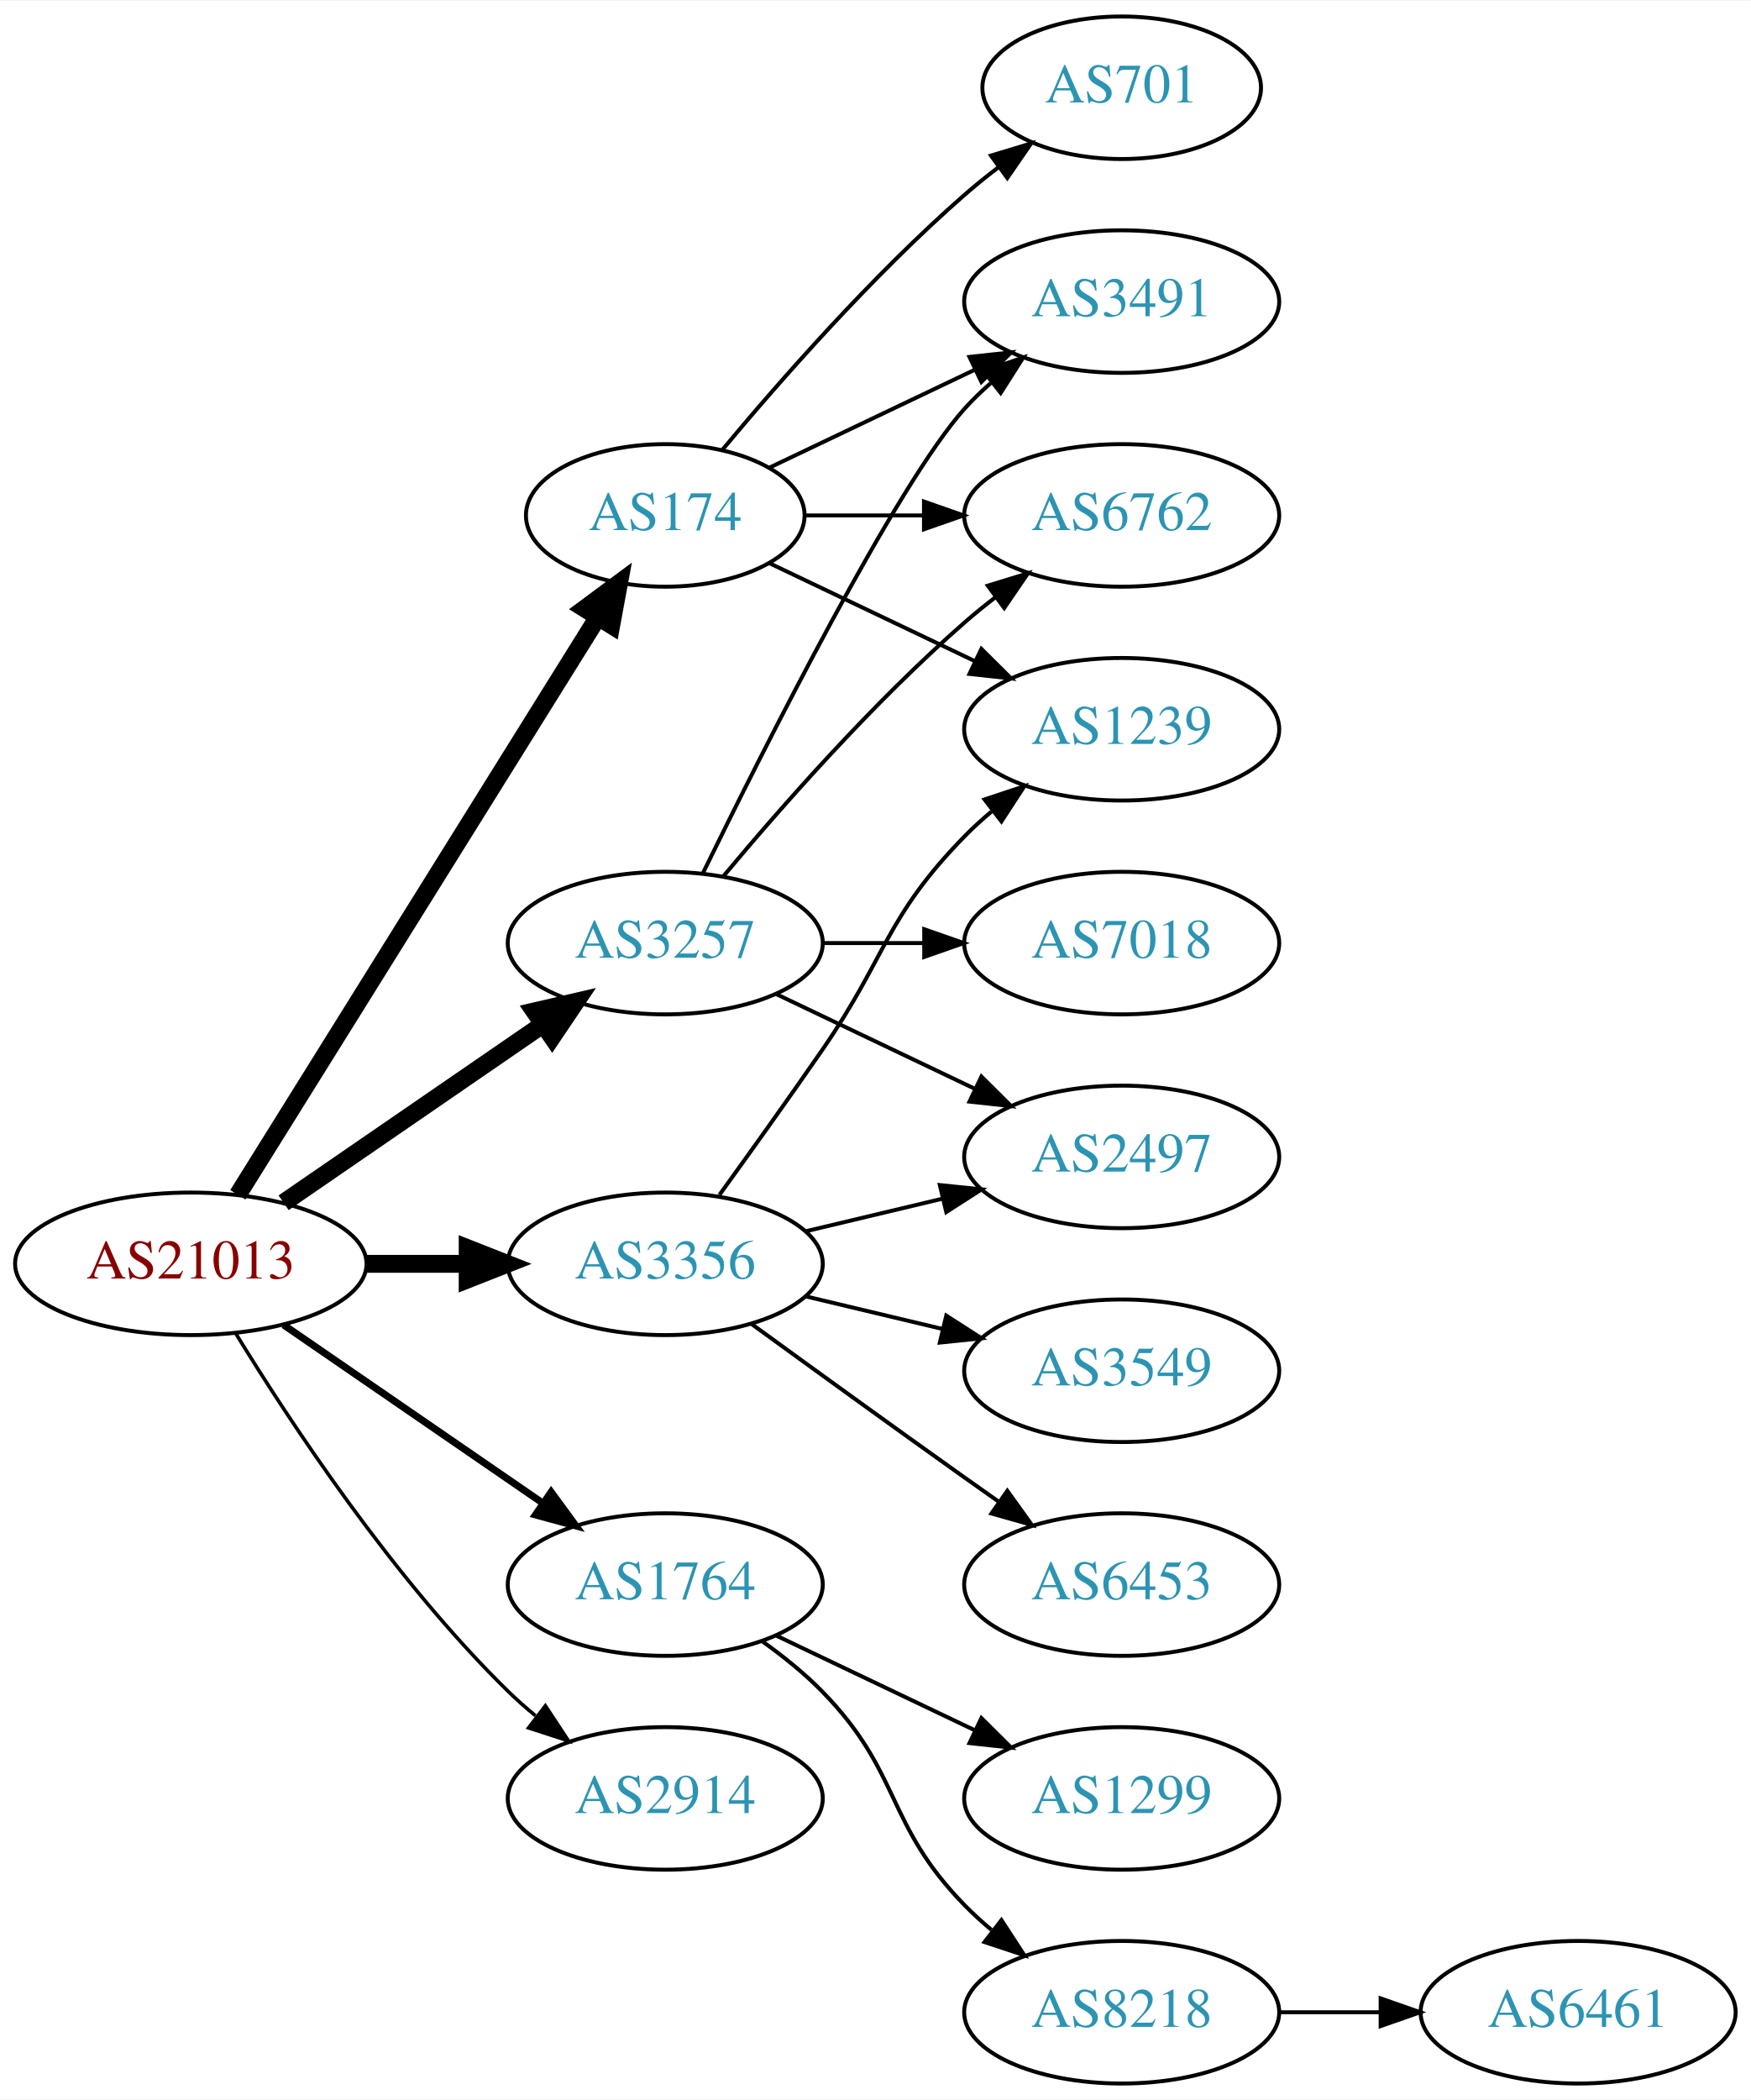
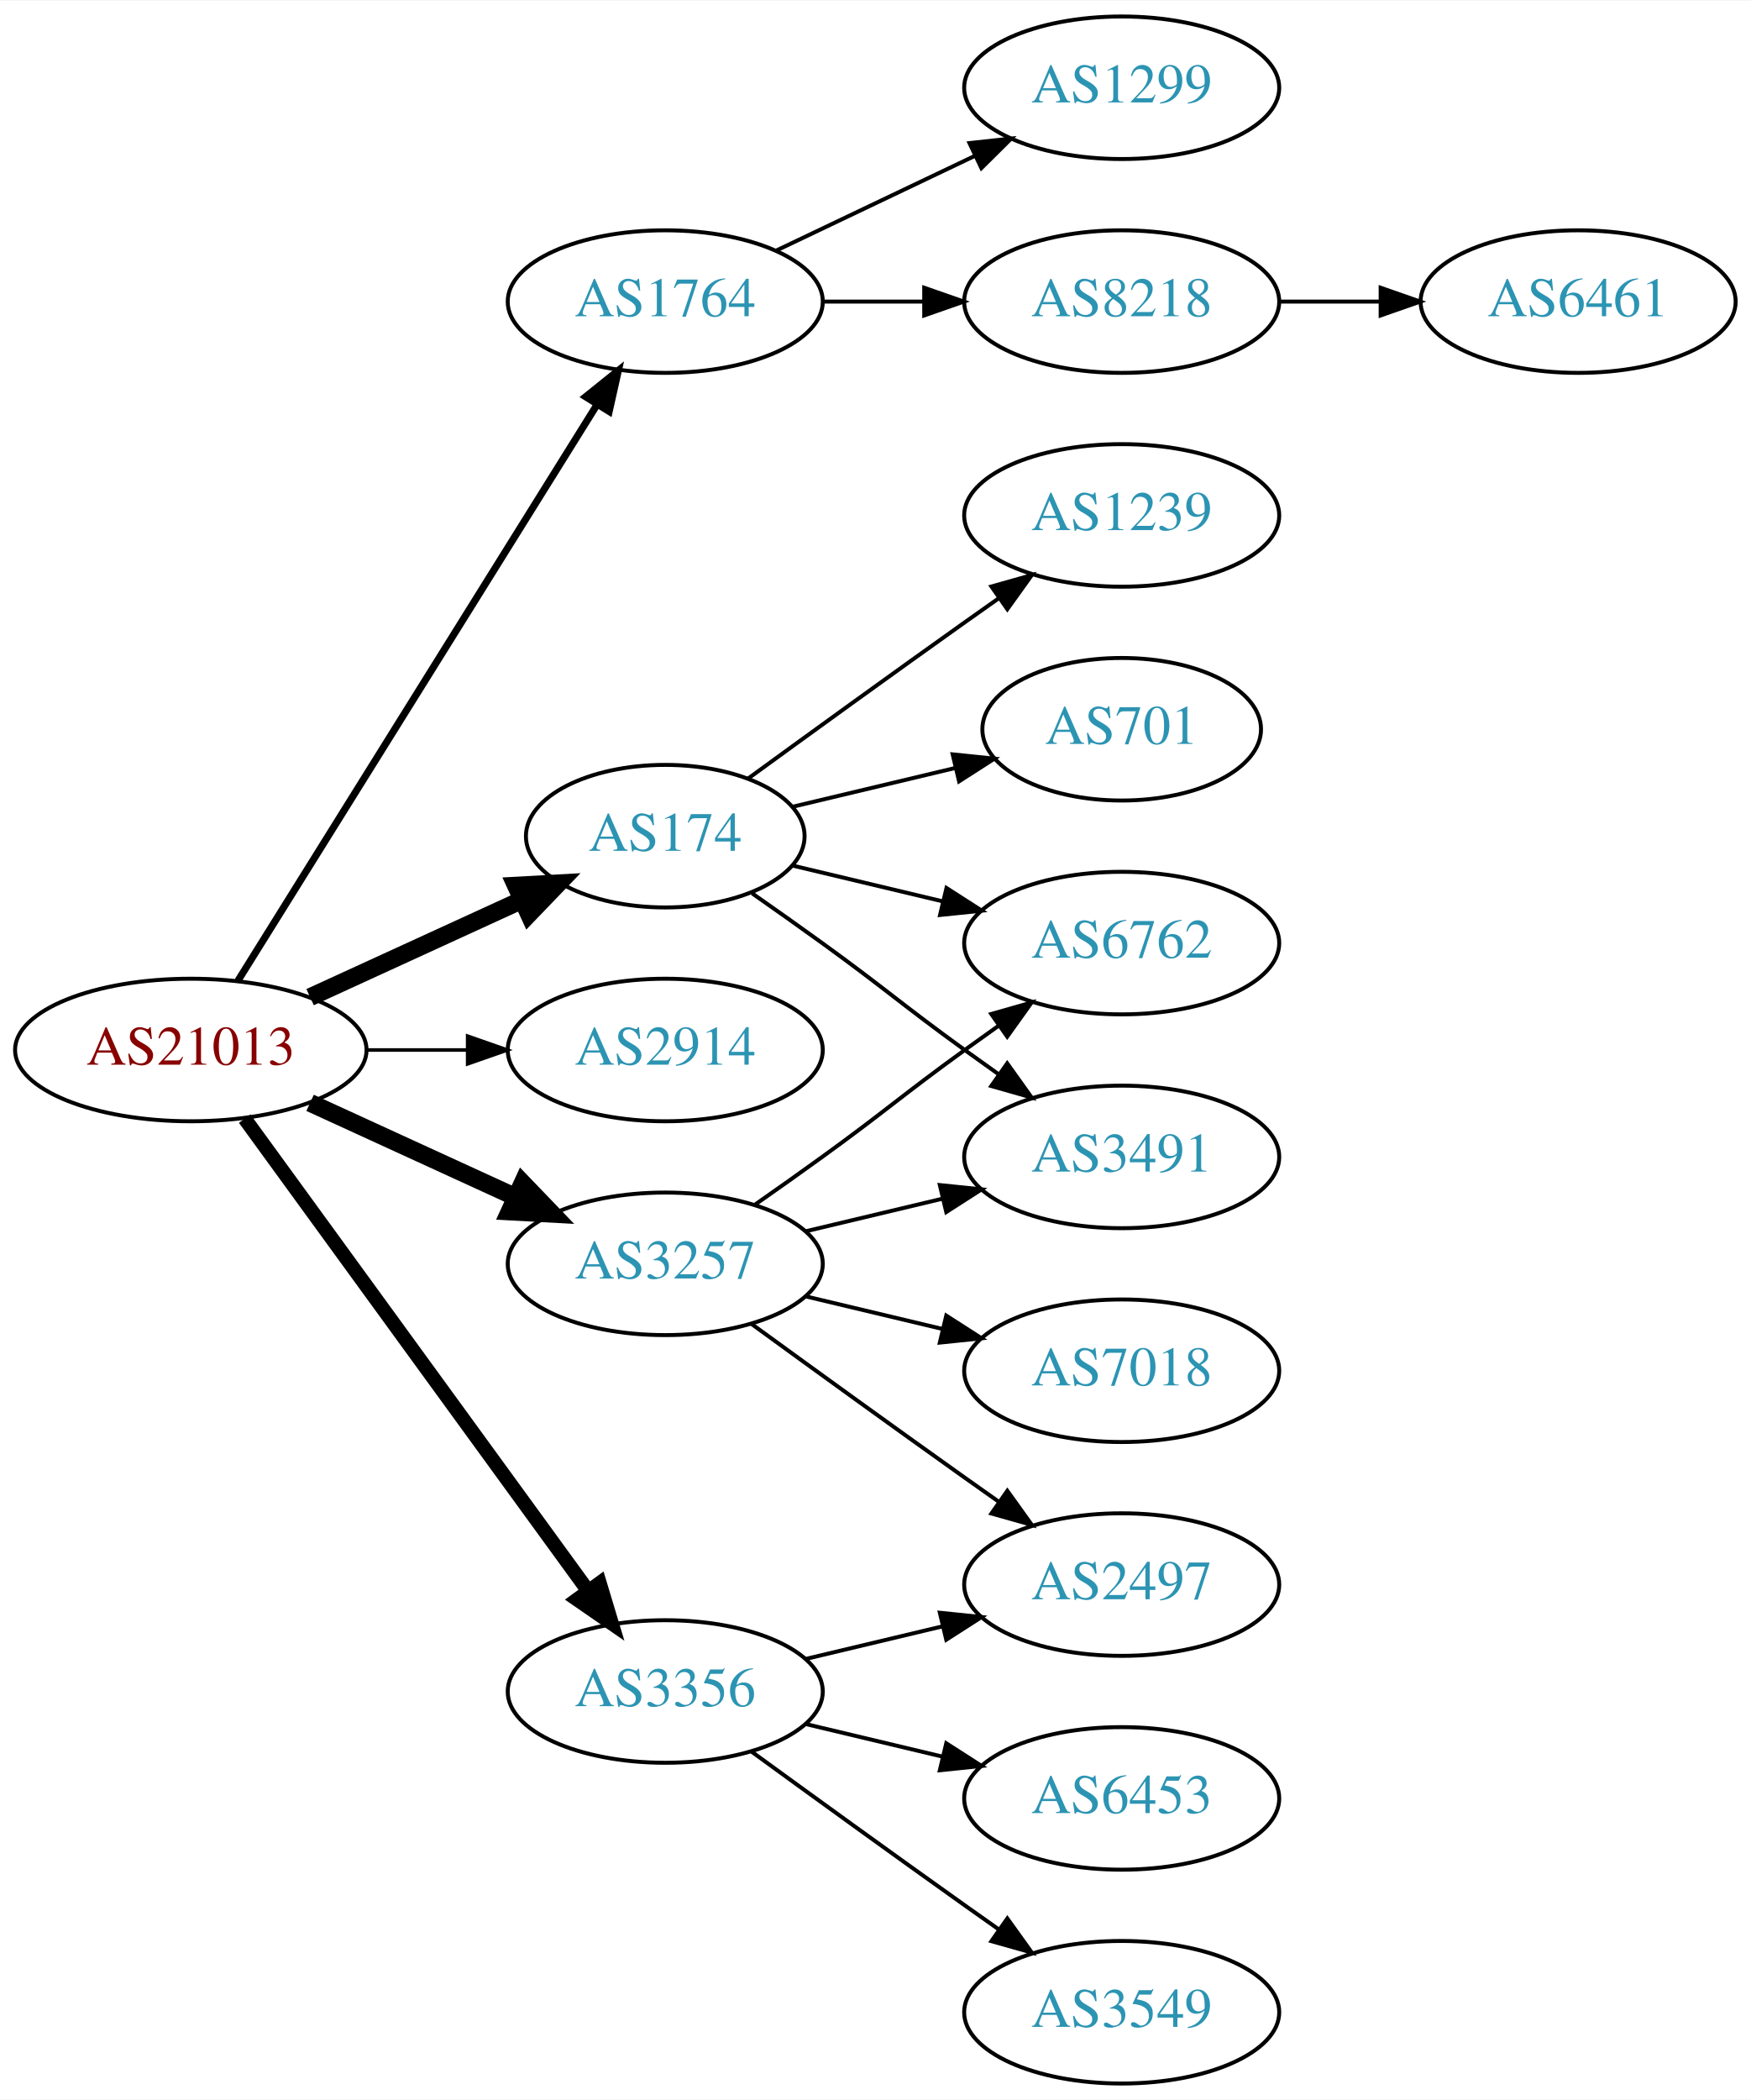
<svg xmlns="http://www.w3.org/2000/svg" xmlns:xlink="http://www.w3.org/1999/xlink" width="442pt" height="530pt" viewBox="0.00 0.00 442.27 530.00">
  <g id="graph0" class="graph" transform="scale(1 1) rotate(0) translate(4 526)">
    <polygon fill="white" stroke="none" points="-4,4 -4,-526 438.271,-526 438.271,4 -4,4" />
    <g id="node1" class="node">
      <g id="a_node1">
        <a xlink:href="/asn/21013" xlink:title="AS21013 ~ Wels, AT [AT]">
-           <ellipse fill="#ffffff" stroke="black" cx="44.196" cy="-207" rx="44.393" ry="18" />
-           <text text-anchor="middle" x="44.196" y="-203.3" font-family="Times,serif" font-size="14.00" fill="#880000">AS21013</text>
+           <ellipse fill="#ffffff" stroke="black" cx="44.196" cy="-261" rx="44.393" ry="18" />
+           <text text-anchor="middle" x="44.196" y="-257.3" font-family="Times,serif" font-size="14.00" fill="#880000">AS21013</text>
        </a>
      </g>
    </g>
    <g id="node2" class="node">
      <g id="a_node2">
        <a xlink:href="/asn/174" xlink:title="AS174 ~ Cogent Communications [US]">
-           <ellipse fill="#ffffff" stroke="black" cx="164.039" cy="-396" rx="35.194" ry="18" />
-           <text text-anchor="middle" x="164.039" y="-392.3" font-family="Times,serif" font-size="14.00" fill="#2c94b3">AS174</text>
+           <ellipse fill="#ffffff" stroke="black" cx="164.039" cy="-315" rx="35.194" ry="18" />
+           <text text-anchor="middle" x="164.039" y="-311.3" font-family="Times,serif" font-size="14.00" fill="#2c94b3">AS174</text>
        </a>
      </g>
    </g>
    <g id="edge1" class="edge">
-       <path fill="none" stroke="black" stroke-width="4.5" d="M56.071,-224.442C76.907,-257.859 122.546,-331.057 146.929,-370.163" />
-       <polygon fill="black" stroke="black" stroke-width="4.5" points="143.728,-372.471 152.36,-378.873 150.41,-368.304 143.728,-372.471" />
+       <path fill="none" stroke="black" stroke-width="4.5" d="M74.326,-274.348C90.543,-281.78 110.846,-291.083 127.935,-298.914" />
+       <polygon fill="black" stroke="black" stroke-width="4.5" points="126.321,-302.506 137.052,-303.092 129.602,-295.347 126.321,-302.506" />
    </g>
    <g id="node3" class="node">
      <g id="a_node3">
        <a xlink:href="/asn/1764" xlink:title="AS1764 ~ NEXTLAYER-AS [AT]">
-           <ellipse fill="#ffffff" stroke="black" cx="164.039" cy="-126" rx="39.794" ry="18" />
-           <text text-anchor="middle" x="164.039" y="-122.3" font-family="Times,serif" font-size="14.00" fill="#2c94b3">AS1764</text>
+           <ellipse fill="#ffffff" stroke="black" cx="164.039" cy="-450" rx="39.794" ry="18" />
+           <text text-anchor="middle" x="164.039" y="-446.3" font-family="Times,serif" font-size="14.00" fill="#2c94b3">AS1764</text>
        </a>
      </g>
    </g>
    <g id="edge2" class="edge">
-       <path fill="none" stroke="black" stroke-width="1.8" d="M67.639,-191.574C86.22,-178.802 112.781,-160.545 133.161,-146.537" />
-       <polygon fill="black" stroke="black" stroke-width="1.8" points="135.216,-149.371 141.475,-140.822 131.251,-143.602 135.216,-149.371" />
+       <path fill="none" stroke="black" stroke-width="1.8" d="M56.071,-278.442C76.855,-311.775 122.315,-384.686 146.744,-423.866" />
+       <polygon fill="black" stroke="black" stroke-width="1.8" points="143.929,-425.966 152.19,-432.6 149.869,-422.263 143.929,-425.966" />
    </g>
    <g id="node4" class="node">
      <g id="a_node4">
        <a xlink:href="/asn/2914" xlink:title="AS2914 ~ NTT America, Inc. [US]">
-           <ellipse fill="#ffffff" stroke="black" cx="164.039" cy="-72" rx="39.794" ry="18" />
-           <text text-anchor="middle" x="164.039" y="-68.3" font-family="Times,serif" font-size="14.00" fill="#2c94b3">AS2914</text>
+           <ellipse fill="#ffffff" stroke="black" cx="164.039" cy="-261" rx="39.794" ry="18" />
+           <text text-anchor="middle" x="164.039" y="-257.3" font-family="Times,serif" font-size="14.00" fill="#2c94b3">AS2914</text>
        </a>
      </g>
    </g>
    <g id="edge3" class="edge">
-       <path fill="none" stroke="black" stroke-width="0.9" d="M55.462,-189.56C69.27,-167.009 95.459,-127.278 124.392,-99 126.532,-96.908 128.849,-94.863 131.249,-92.894" />
-       <polygon fill="black" stroke="black" stroke-width="0.9" points="133.76,-95.382 139.591,-86.536 129.516,-89.815 133.76,-95.382" />
+       <path fill="none" stroke="black" stroke-width="0.9" d="M88.407,-261C96.72,-261 105.482,-261 113.965,-261" />
+       <polygon fill="black" stroke="black" stroke-width="0.9" points="114.123,-264.5 124.123,-261 114.123,-257.5 114.123,-264.5" />
    </g>
    <g id="node5" class="node">
      <g id="a_node5">
        <a xlink:href="/asn/3257" xlink:title="AS3257 ~ GTT [DE]">
-           <ellipse fill="#ffffff" stroke="black" cx="164.039" cy="-288" rx="39.794" ry="18" />
-           <text text-anchor="middle" x="164.039" y="-284.3" font-family="Times,serif" font-size="14.00" fill="#2c94b3">AS3257</text>
+           <ellipse fill="#ffffff" stroke="black" cx="164.039" cy="-207" rx="39.794" ry="18" />
+           <text text-anchor="middle" x="164.039" y="-203.3" font-family="Times,serif" font-size="14.00" fill="#2c94b3">AS3257</text>
        </a>
      </g>
    </g>
    <g id="edge4" class="edge">
-       <path fill="none" stroke="black" stroke-width="4.5" d="M67.639,-222.426C86.22,-235.198 112.781,-253.455 133.161,-267.463" />
-       <polygon fill="black" stroke="black" stroke-width="4.5" points="131.003,-270.758 141.475,-273.178 135.464,-264.269 131.003,-270.758" />
+       <path fill="none" stroke="black" stroke-width="4.5" d="M74.326,-247.652C89.937,-240.498 109.335,-231.609 126.007,-223.97" />
+       <polygon fill="black" stroke="black" stroke-width="4.5" points="128.008,-227.384 135.459,-219.638 124.727,-220.225 128.008,-227.384" />
    </g>
    <g id="node6" class="node">
      <g id="a_node6">
        <a xlink:href="/asn/3356" xlink:title="AS3356 ~ Level 3 Parent, LLC [US]">
-           <ellipse fill="#ffffff" stroke="black" cx="164.039" cy="-207" rx="39.794" ry="18" />
-           <text text-anchor="middle" x="164.039" y="-203.3" font-family="Times,serif" font-size="14.00" fill="#2c94b3">AS3356</text>
+           <ellipse fill="#ffffff" stroke="black" cx="164.039" cy="-99" rx="39.794" ry="18" />
+           <text text-anchor="middle" x="164.039" y="-95.3" font-family="Times,serif" font-size="14.00" fill="#2c94b3">AS3356</text>
        </a>
      </g>
    </g>
    <g id="edge5" class="edge">
-       <path fill="none" stroke="black" stroke-width="4.5" d="M88.407,-207C96.72,-207 105.482,-207 113.965,-207" />
-       <polygon fill="black" stroke="black" stroke-width="4.5" points="114.123,-210.938 124.123,-207 114.123,-203.063 114.123,-210.938" />
+       <path fill="none" stroke="black" stroke-width="3.6" d="M57.807,-243.663C78.628,-215.04 120.29,-157.767 144.479,-124.514" />
+       <polygon fill="black" stroke="black" stroke-width="3.6" points="147.466,-126.358 150.518,-116.212 141.805,-122.24 147.466,-126.358" />
    </g>
    <g id="node7" class="node">
      <g id="a_node7">
-         <a xlink:href="/asn/701" xlink:title="AS701 ~ UUNET [US]">
-           <ellipse fill="#ffffff" stroke="black" cx="279.332" cy="-504" rx="35.194" ry="18" />
-           <text text-anchor="middle" x="279.332" y="-500.3" font-family="Times,serif" font-size="14.00" fill="#2c94b3">AS701</text>
+         <a xlink:href="/asn/6762" xlink:title="AS6762 ~ TELECOM ITALIA SPARKLE S.p.A. [IT]">
+           <ellipse fill="#ffffff" stroke="black" cx="279.332" cy="-288" rx="39.794" ry="18" />
+           <text text-anchor="middle" x="279.332" y="-284.3" font-family="Times,serif" font-size="14.00" fill="#2c94b3">AS6762</text>
        </a>
      </g>
    </g>
    <g id="edge6" class="edge">
-       <path fill="none" stroke="black" d="M178.404,-412.499C192.659,-429.596 216.354,-456.619 239.685,-477 242.355,-479.332 245.228,-481.648 248.158,-483.886" />
-       <polygon fill="black" stroke="black" points="246.309,-486.87 256.449,-489.939 250.436,-481.216 246.309,-486.87" />
+       <path fill="none" stroke="black" d="M196.296,-307.551C207.976,-304.767 221.472,-301.551 234.101,-298.541" />
+       <polygon fill="black" stroke="black" points="235.077,-301.907 243.993,-296.184 233.454,-295.097 235.077,-301.907" />
    </g>
    <g id="node8" class="node">
      <g id="a_node8">
-         <a xlink:href="/asn/1239" xlink:title="AS1239 ~ Sprint [US]">
-           <ellipse fill="#ffffff" stroke="black" cx="279.332" cy="-342" rx="39.794" ry="18" />
-           <text text-anchor="middle" x="279.332" y="-338.3" font-family="Times,serif" font-size="14.00" fill="#2c94b3">AS1239</text>
+         <a xlink:href="/asn/3491" xlink:title="AS3491 ~ PCCW Global, Inc. [US]">
+           <ellipse fill="#ffffff" stroke="black" cx="279.332" cy="-234" rx="39.794" ry="18" />
+           <text text-anchor="middle" x="279.332" y="-230.3" font-family="Times,serif" font-size="14.00" fill="#2c94b3">AS3491</text>
        </a>
      </g>
    </g>
    <g id="edge7" class="edge">
-       <path fill="none" stroke="black" d="M190.464,-383.881C205.766,-376.587 225.49,-367.186 242.372,-359.14" />
-       <polygon fill="black" stroke="black" points="243.891,-362.293 251.412,-354.831 240.879,-355.974 243.891,-362.293" />
+       <path fill="none" stroke="black" d="M185.989,-300.555C191.752,-296.529 197.984,-292.128 203.685,-288 219.885,-276.271 223.485,-272.729 239.685,-261 242.488,-258.971 245.42,-256.875 248.36,-254.79" />
+       <polygon fill="black" stroke="black" points="250.411,-257.627 256.575,-249.009 246.382,-251.903 250.411,-257.627" />
    </g>
    <g id="node9" class="node">
      <g id="a_node9">
-         <a xlink:href="/asn/3491" xlink:title="AS3491 ~ PCCW Global, Inc. [US]">
-           <ellipse fill="#ffffff" stroke="black" cx="279.332" cy="-450" rx="39.794" ry="18" />
-           <text text-anchor="middle" x="279.332" y="-446.3" font-family="Times,serif" font-size="14.00" fill="#2c94b3">AS3491</text>
+         <a xlink:href="/asn/1239" xlink:title="AS1239 ~ Sprint [US]">
+           <ellipse fill="#ffffff" stroke="black" cx="279.332" cy="-396" rx="39.794" ry="18" />
+           <text text-anchor="middle" x="279.332" y="-392.3" font-family="Times,serif" font-size="14.00" fill="#2c94b3">AS1239</text>
        </a>
      </g>
    </g>
    <g id="edge8" class="edge">
-       <path fill="none" stroke="black" d="M190.464,-408.119C205.766,-415.413 225.49,-424.814 242.372,-432.86" />
-       <polygon fill="black" stroke="black" points="240.879,-436.026 251.412,-437.169 243.891,-429.707 240.879,-436.026" />
+       <path fill="none" stroke="black" d="M184.935,-329.529C199.936,-340.45 221.043,-355.747 239.685,-369 242.506,-371.005 245.449,-373.085 248.397,-375.159" />
+       <polygon fill="black" stroke="black" points="246.424,-378.05 256.621,-380.926 250.443,-372.319 246.424,-378.05" />
    </g>
    <g id="node10" class="node">
      <g id="a_node10">
-         <a xlink:href="/asn/6762" xlink:title="AS6762 ~ TELECOM ITALIA SPARKLE S.p.A. [IT]">
-           <ellipse fill="#ffffff" stroke="black" cx="279.332" cy="-396" rx="39.794" ry="18" />
-           <text text-anchor="middle" x="279.332" y="-392.3" font-family="Times,serif" font-size="14.00" fill="#2c94b3">AS6762</text>
+         <a xlink:href="/asn/701" xlink:title="AS701 ~ UUNET [US]">
+           <ellipse fill="#ffffff" stroke="black" cx="279.332" cy="-342" rx="35.194" ry="18" />
+           <text text-anchor="middle" x="279.332" y="-338.3" font-family="Times,serif" font-size="14.00" fill="#2c94b3">AS701</text>
        </a>
      </g>
    </g>
    <g id="edge9" class="edge">
-       <path fill="none" stroke="black" d="M199.338,-396C208.715,-396 219.065,-396 229.1,-396" />
-       <polygon fill="black" stroke="black" points="229.388,-399.5 239.388,-396 229.388,-392.5 229.388,-399.5" />
+       <path fill="none" stroke="black" d="M196.296,-322.449C208.927,-325.459 223.681,-328.976 237.167,-332.19" />
+       <polygon fill="black" stroke="black" points="236.637,-335.661 247.176,-334.575 238.26,-328.852 236.637,-335.661" />
    </g>
    <g id="node11" class="node">
      <g id="a_node11">
        <a xlink:href="/asn/1299" xlink:title="AS1299 ~ Telia Carrier [EU]">
-           <ellipse fill="#ffffff" stroke="black" cx="279.332" cy="-72" rx="39.794" ry="18" />
-           <text text-anchor="middle" x="279.332" y="-68.3" font-family="Times,serif" font-size="14.00" fill="#2c94b3">AS1299</text>
+           <ellipse fill="#ffffff" stroke="black" cx="279.332" cy="-504" rx="39.794" ry="18" />
+           <text text-anchor="middle" x="279.332" y="-500.3" font-family="Times,serif" font-size="14.00" fill="#2c94b3">AS1299</text>
        </a>
      </g>
    </g>
    <g id="edge10" class="edge">
-       <path fill="none" stroke="black" d="M192.175,-113.066C207.169,-105.919 225.99,-96.948 242.213,-89.215" />
-       <polygon fill="black" stroke="black" points="243.895,-92.291 251.417,-84.829 240.884,-85.972 243.895,-92.291" />
+       <path fill="none" stroke="black" d="M192.175,-462.934C207.169,-470.081 225.99,-479.052 242.213,-486.785" />
+       <polygon fill="black" stroke="black" points="240.884,-490.028 251.417,-491.171 243.895,-483.709 240.884,-490.028" />
    </g>
    <g id="node12" class="node">
      <g id="a_node12">
        <a xlink:href="/asn/8218" xlink:title="AS8218 ~ legacy Neotelecoms [FR]">
-           <ellipse fill="#ffffff" stroke="black" cx="279.332" cy="-18" rx="39.794" ry="18" />
-           <text text-anchor="middle" x="279.332" y="-14.3" font-family="Times,serif" font-size="14.00" fill="#2c94b3">AS8218</text>
+           <ellipse fill="#ffffff" stroke="black" cx="279.332" cy="-450" rx="39.794" ry="18" />
+           <text text-anchor="middle" x="279.332" y="-446.3" font-family="Times,serif" font-size="14.00" fill="#2c94b3">AS8218</text>
        </a>
      </g>
    </g>
    <g id="edge11" class="edge">
-       <path fill="none" stroke="black" d="M188.633,-111.611C193.889,-107.852 199.22,-103.563 203.685,-99 223.858,-78.383 219.513,-65.617 239.685,-45 241.778,-42.861 244.061,-40.782 246.438,-38.79" />
-       <polygon fill="black" stroke="black" points="248.956,-41.268 254.738,-32.389 244.681,-35.725 248.956,-41.268" />
+       <path fill="none" stroke="black" d="M203.711,-450C211.914,-450 220.678,-450 229.21,-450" />
+       <polygon fill="black" stroke="black" points="229.449,-453.5 239.449,-450 229.449,-446.5 229.449,-453.5" />
    </g>
    <g id="edge16" class="edge">
-       <path fill="none" stroke="black" d="M173.476,-305.511C189.095,-337.509 222.481,-403.893 239.685,-423 241.688,-425.224 243.906,-427.363 246.239,-429.397" />
-       <polygon fill="black" stroke="black" points="244.437,-432.433 254.458,-435.873 248.769,-426.935 244.437,-432.433" />
-     </g>
-     <g id="edge15" class="edge">
-       <path fill="none" stroke="black" d="M178.669,-304.817C192.951,-321.929 216.498,-348.745 239.685,-369 242.151,-371.154 244.789,-373.294 247.487,-375.372" />
-       <polygon fill="black" stroke="black" points="245.512,-378.264 255.641,-381.37 249.66,-372.625 245.512,-378.264" />
+       <path fill="none" stroke="black" d="M186.796,-222.009C192.33,-225.879 198.249,-230.064 203.685,-234 219.885,-245.729 223.485,-249.271 239.685,-261 242.488,-263.029 245.42,-265.125 248.36,-267.21" />
+       <polygon fill="black" stroke="black" points="246.382,-270.097 256.575,-272.991 250.411,-264.373 246.382,-270.097" />
+     </g>
+     <g id="edge14" class="edge">
+       <path fill="none" stroke="black" d="M199.646,-215.248C210.517,-217.838 222.671,-220.735 234.114,-223.462" />
+       <polygon fill="black" stroke="black" points="233.397,-226.889 243.936,-225.803 235.02,-220.08 233.397,-226.889" />
    </g>
    <g id="node14" class="node">
      <g id="a_node14">
-         <a xlink:href="/asn/7018" xlink:title="AS7018 ~ AT&amp;T Services, Inc. [US]">
-           <ellipse fill="#ffffff" stroke="black" cx="279.332" cy="-288" rx="39.794" ry="18" />
-           <text text-anchor="middle" x="279.332" y="-284.3" font-family="Times,serif" font-size="14.00" fill="#2c94b3">AS7018</text>
+         <a xlink:href="/asn/2497" xlink:title="AS2497 ~ Internet Initiative Japan Inc. [JP]">
+           <ellipse fill="#ffffff" stroke="black" cx="279.332" cy="-126" rx="39.794" ry="18" />
+           <text text-anchor="middle" x="279.332" y="-122.3" font-family="Times,serif" font-size="14.00" fill="#2c94b3">AS2497</text>
        </a>
      </g>
    </g>
    <g id="edge13" class="edge">
-       <path fill="none" stroke="black" d="M203.711,-288C211.914,-288 220.678,-288 229.21,-288" />
-       <polygon fill="black" stroke="black" points="229.449,-291.5 239.449,-288 229.449,-284.5 229.449,-291.5" />
+       <path fill="none" stroke="black" d="M185.887,-191.778C200.821,-180.909 221.435,-165.975 239.685,-153 242.506,-150.995 245.449,-148.915 248.397,-146.841" />
+       <polygon fill="black" stroke="black" points="250.443,-149.681 256.621,-141.074 246.424,-143.95 250.443,-149.681" />
    </g>
    <g id="node15" class="node">
      <g id="a_node15">
-         <a xlink:href="/asn/2497" xlink:title="AS2497 ~ Internet Initiative Japan Inc. [JP]">
-           <ellipse fill="#ffffff" stroke="black" cx="279.332" cy="-234" rx="39.794" ry="18" />
-           <text text-anchor="middle" x="279.332" y="-230.3" font-family="Times,serif" font-size="14.00" fill="#2c94b3">AS2497</text>
-         </a>
-       </g>
-     </g>
-     <g id="edge14" class="edge">
-       <path fill="none" stroke="black" d="M192.175,-275.066C207.169,-267.919 225.99,-258.948 242.213,-251.215" />
-       <polygon fill="black" stroke="black" points="243.895,-254.291 251.417,-246.829 240.884,-247.972 243.895,-254.291" />
-     </g>
-     <g id="edge18" class="edge">
-       <path fill="none" stroke="black" d="M177.718,-224.406C185.333,-234.937 195.166,-248.67 203.685,-261 220.081,-284.731 219.513,-294.383 239.685,-315 241.778,-317.139 244.061,-319.218 246.438,-321.21" />
-       <polygon fill="black" stroke="black" points="244.681,-324.275 254.738,-327.611 248.956,-318.732 244.681,-324.275" />
-     </g>
-     <g id="edge20" class="edge">
-       <path fill="none" stroke="black" d="M199.646,-215.248C210.517,-217.838 222.671,-220.735 234.114,-223.462" />
-       <polygon fill="black" stroke="black" points="233.397,-226.889 243.936,-225.803 235.02,-220.08 233.397,-226.889" />
+         <a xlink:href="/asn/7018" xlink:title="AS7018 ~ AT&amp;T Services, Inc. [US]">
+           <ellipse fill="#ffffff" stroke="black" cx="279.332" cy="-180" rx="39.794" ry="18" />
+           <text text-anchor="middle" x="279.332" y="-176.3" font-family="Times,serif" font-size="14.00" fill="#2c94b3">AS7018</text>
+         </a>
+       </g>
+     </g>
+     <g id="edge15" class="edge">
+       <path fill="none" stroke="black" d="M199.646,-198.752C210.517,-196.162 222.671,-193.265 234.114,-190.538" />
+       <polygon fill="black" stroke="black" points="235.02,-193.92 243.936,-188.197 233.397,-187.111 235.02,-193.92" />
+     </g>
+     <g id="edge19" class="edge">
+       <path fill="none" stroke="black" d="M199.646,-107.248C210.517,-109.838 222.671,-112.735 234.114,-115.462" />
+       <polygon fill="black" stroke="black" points="233.397,-118.889 243.936,-117.803 235.02,-112.08 233.397,-118.889" />
    </g>
    <g id="node16" class="node">
      <g id="a_node16">
-         <a xlink:href="/asn/3549" xlink:title="AS3549 ~ Level 3 Parent, LLC [US]">
-           <ellipse fill="#ffffff" stroke="black" cx="279.332" cy="-180" rx="39.794" ry="18" />
-           <text text-anchor="middle" x="279.332" y="-176.3" font-family="Times,serif" font-size="14.00" fill="#2c94b3">AS3549</text>
+         <a xlink:href="/asn/6453" xlink:title="AS6453 ~ TATA COMMUNICATIONS (AMERICA) INC [US]">
+           <ellipse fill="#ffffff" stroke="black" cx="279.332" cy="-72" rx="39.794" ry="18" />
+           <text text-anchor="middle" x="279.332" y="-68.3" font-family="Times,serif" font-size="14.00" fill="#2c94b3">AS6453</text>
        </a>
      </g>
    </g>
    <g id="edge17" class="edge">
-       <path fill="none" stroke="black" d="M199.646,-198.752C210.517,-196.162 222.671,-193.265 234.114,-190.538" />
-       <polygon fill="black" stroke="black" points="235.02,-193.92 243.936,-188.197 233.397,-187.111 235.02,-193.92" />
+       <path fill="none" stroke="black" d="M199.646,-90.752C210.517,-88.162 222.671,-85.265 234.114,-82.538" />
+       <polygon fill="black" stroke="black" points="235.02,-85.92 243.936,-80.197 233.397,-79.111 235.02,-85.92" />
    </g>
    <g id="node17" class="node">
      <g id="a_node17">
-         <a xlink:href="/asn/6453" xlink:title="AS6453 ~ TATA COMMUNICATIONS (AMERICA) INC [US]">
-           <ellipse fill="#ffffff" stroke="black" cx="279.332" cy="-126" rx="39.794" ry="18" />
-           <text text-anchor="middle" x="279.332" y="-122.3" font-family="Times,serif" font-size="14.00" fill="#2c94b3">AS6453</text>
-         </a>
-       </g>
-     </g>
-     <g id="edge19" class="edge">
-       <path fill="none" stroke="black" d="M185.887,-191.778C200.821,-180.909 221.435,-165.975 239.685,-153 242.506,-150.995 245.449,-148.915 248.397,-146.841" />
-       <polygon fill="black" stroke="black" points="250.443,-149.681 256.621,-141.074 246.424,-143.95 250.443,-149.681" />
+         <a xlink:href="/asn/3549" xlink:title="AS3549 ~ Level 3 Parent, LLC [US]">
+           <ellipse fill="#ffffff" stroke="black" cx="279.332" cy="-18" rx="39.794" ry="18" />
+           <text text-anchor="middle" x="279.332" y="-14.3" font-family="Times,serif" font-size="14.00" fill="#2c94b3">AS3549</text>
+         </a>
+       </g>
+     </g>
+     <g id="edge18" class="edge">
+       <path fill="none" stroke="black" d="M185.887,-83.778C200.821,-72.909 221.435,-57.975 239.685,-45 242.506,-42.995 245.449,-40.915 248.397,-38.841" />
+       <polygon fill="black" stroke="black" points="250.443,-41.681 256.621,-33.074 246.424,-35.95 250.443,-41.681" />
    </g>
    <g id="node13" class="node">
      <g id="a_node13">
        <a xlink:href="/asn/6461" xlink:title="AS6461 ~ Zayo Bandwidth [US]">
-           <ellipse fill="#ffffff" stroke="black" cx="394.625" cy="-18" rx="39.794" ry="18" />
-           <text text-anchor="middle" x="394.625" y="-14.3" font-family="Times,serif" font-size="14.00" fill="#2c94b3">AS6461</text>
+           <ellipse fill="#ffffff" stroke="black" cx="394.625" cy="-450" rx="39.794" ry="18" />
+           <text text-anchor="middle" x="394.625" y="-446.3" font-family="Times,serif" font-size="14.00" fill="#2c94b3">AS6461</text>
        </a>
      </g>
    </g>
    <g id="edge12" class="edge">
-       <path fill="none" stroke="black" d="M319.004,-18C327.207,-18 335.971,-18 344.503,-18" />
-       <polygon fill="black" stroke="black" points="344.742,-21.5 354.742,-18 344.742,-14.5 344.742,-21.5" />
+       <path fill="none" stroke="black" d="M319.004,-450C327.207,-450 335.971,-450 344.503,-450" />
+       <polygon fill="black" stroke="black" points="344.742,-453.5 354.742,-450 344.742,-446.5 344.742,-453.5" />
    </g>
  </g>
</svg>
